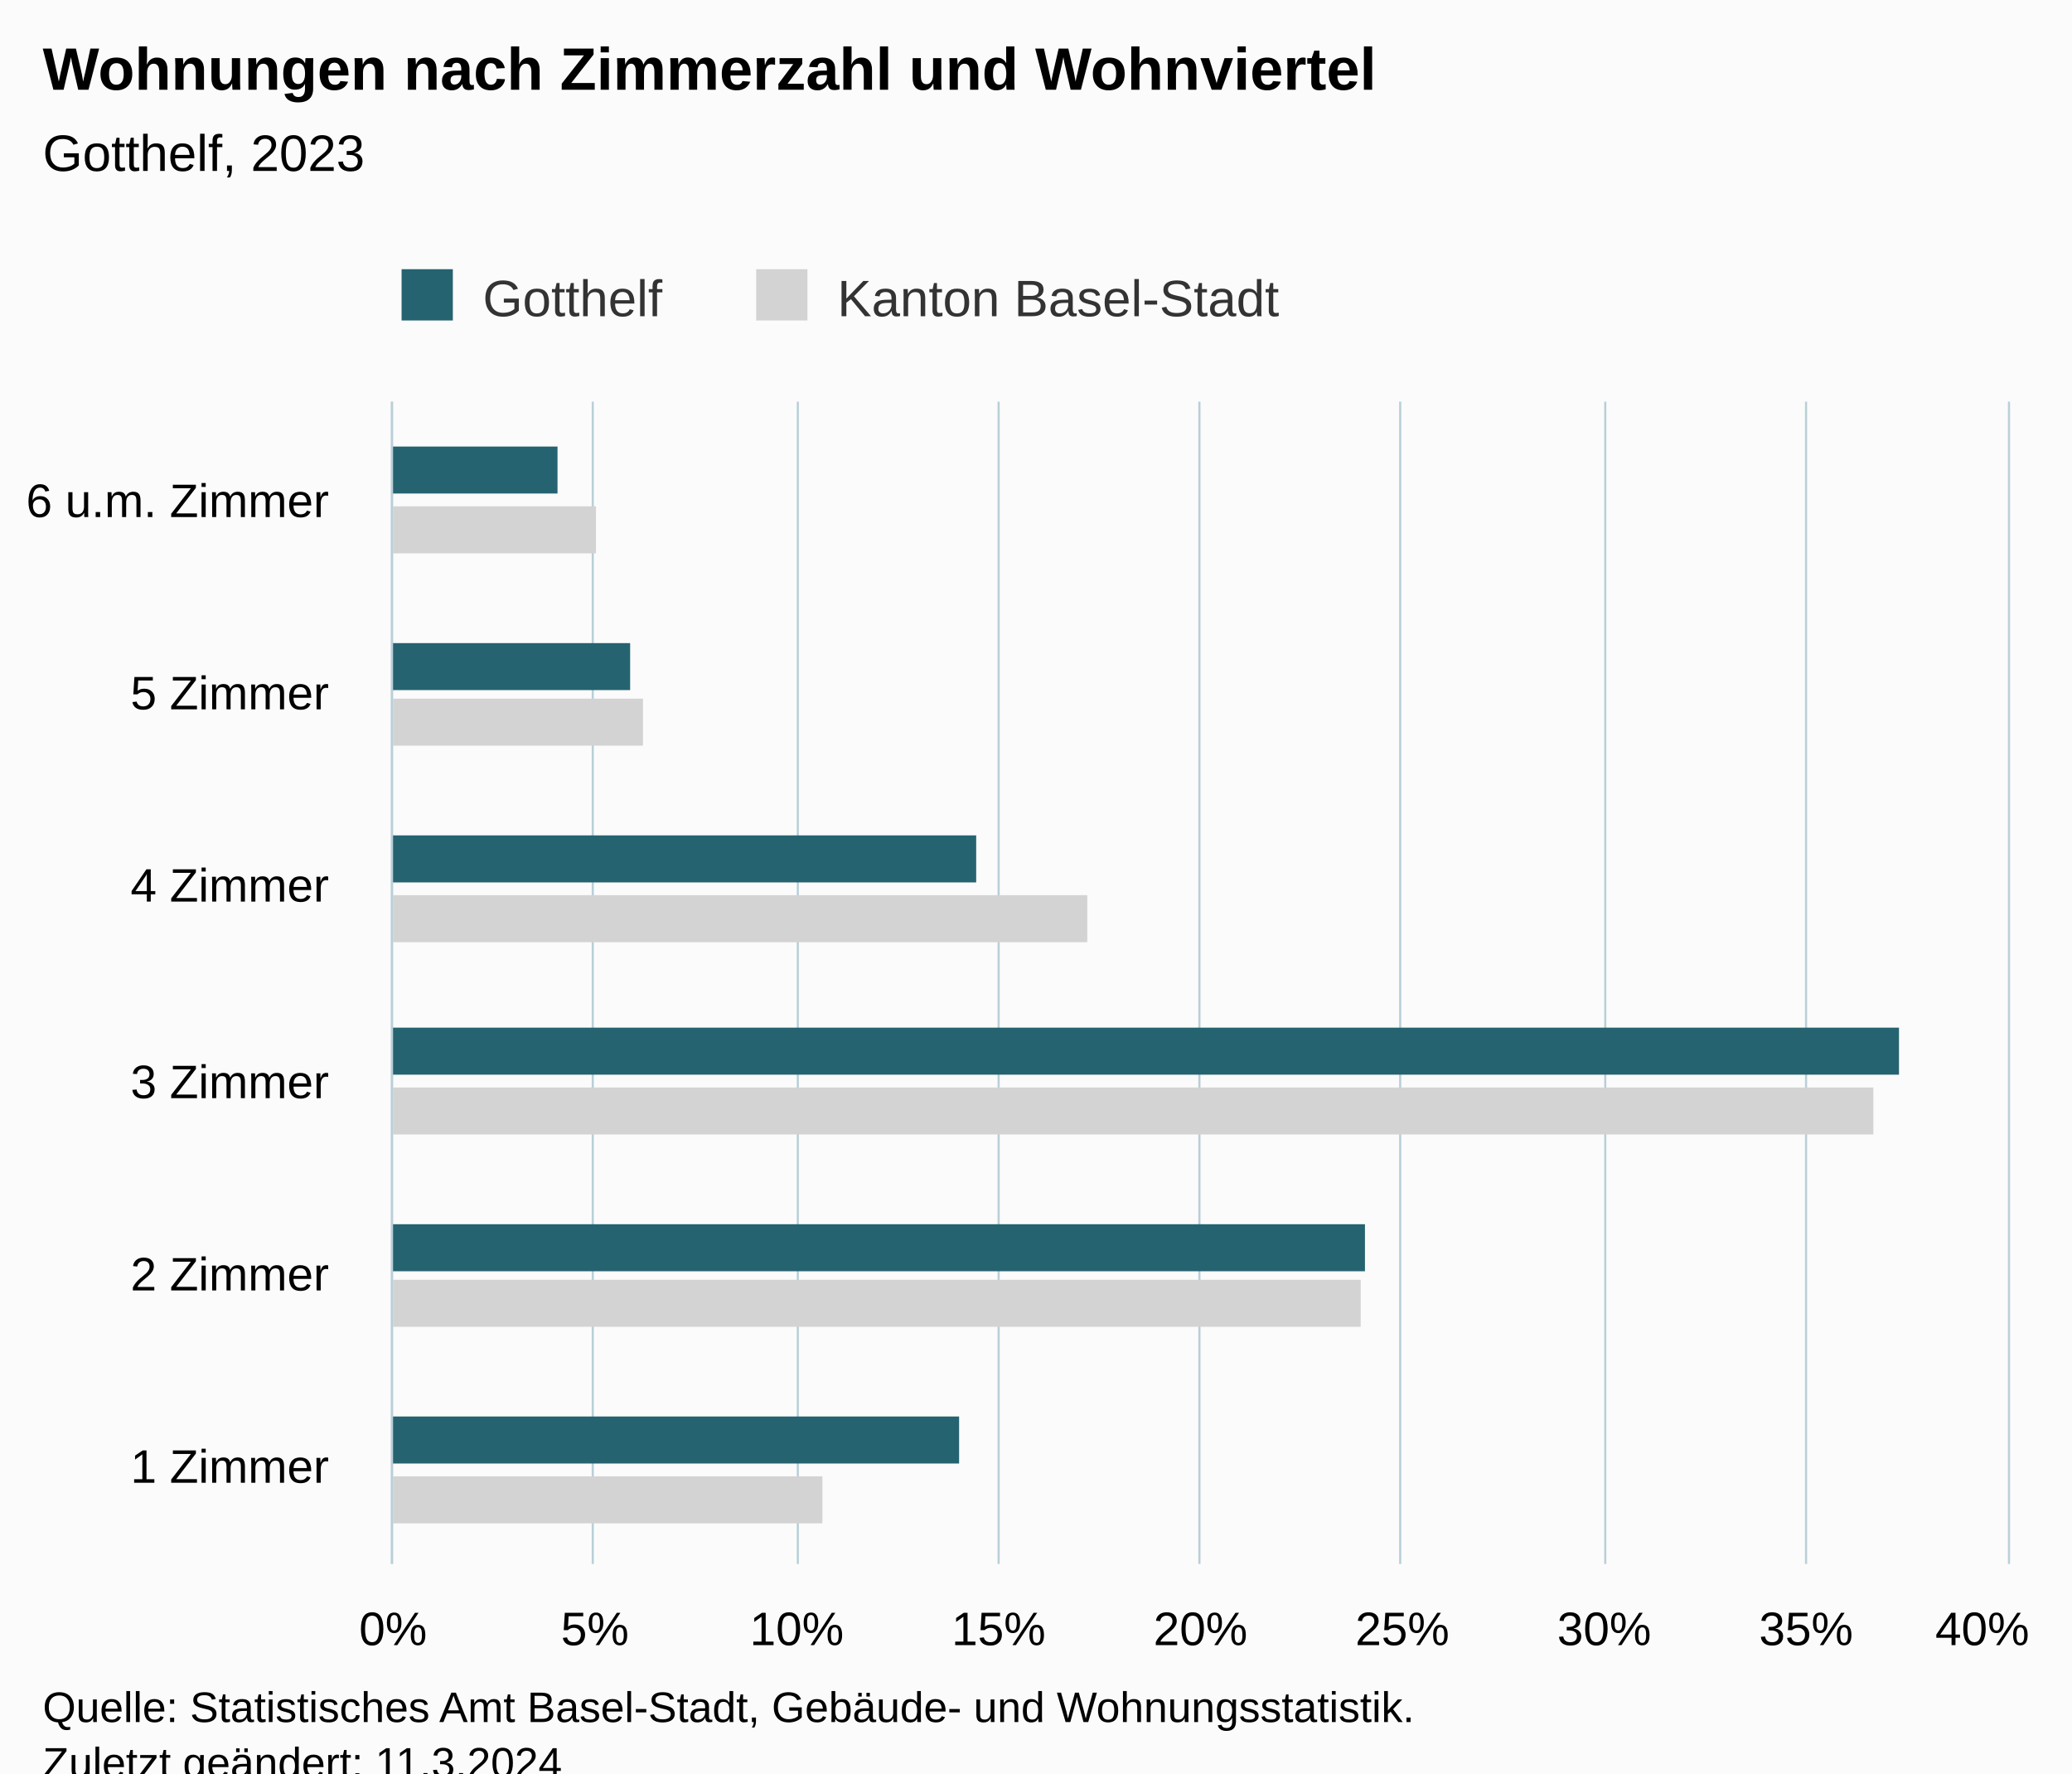
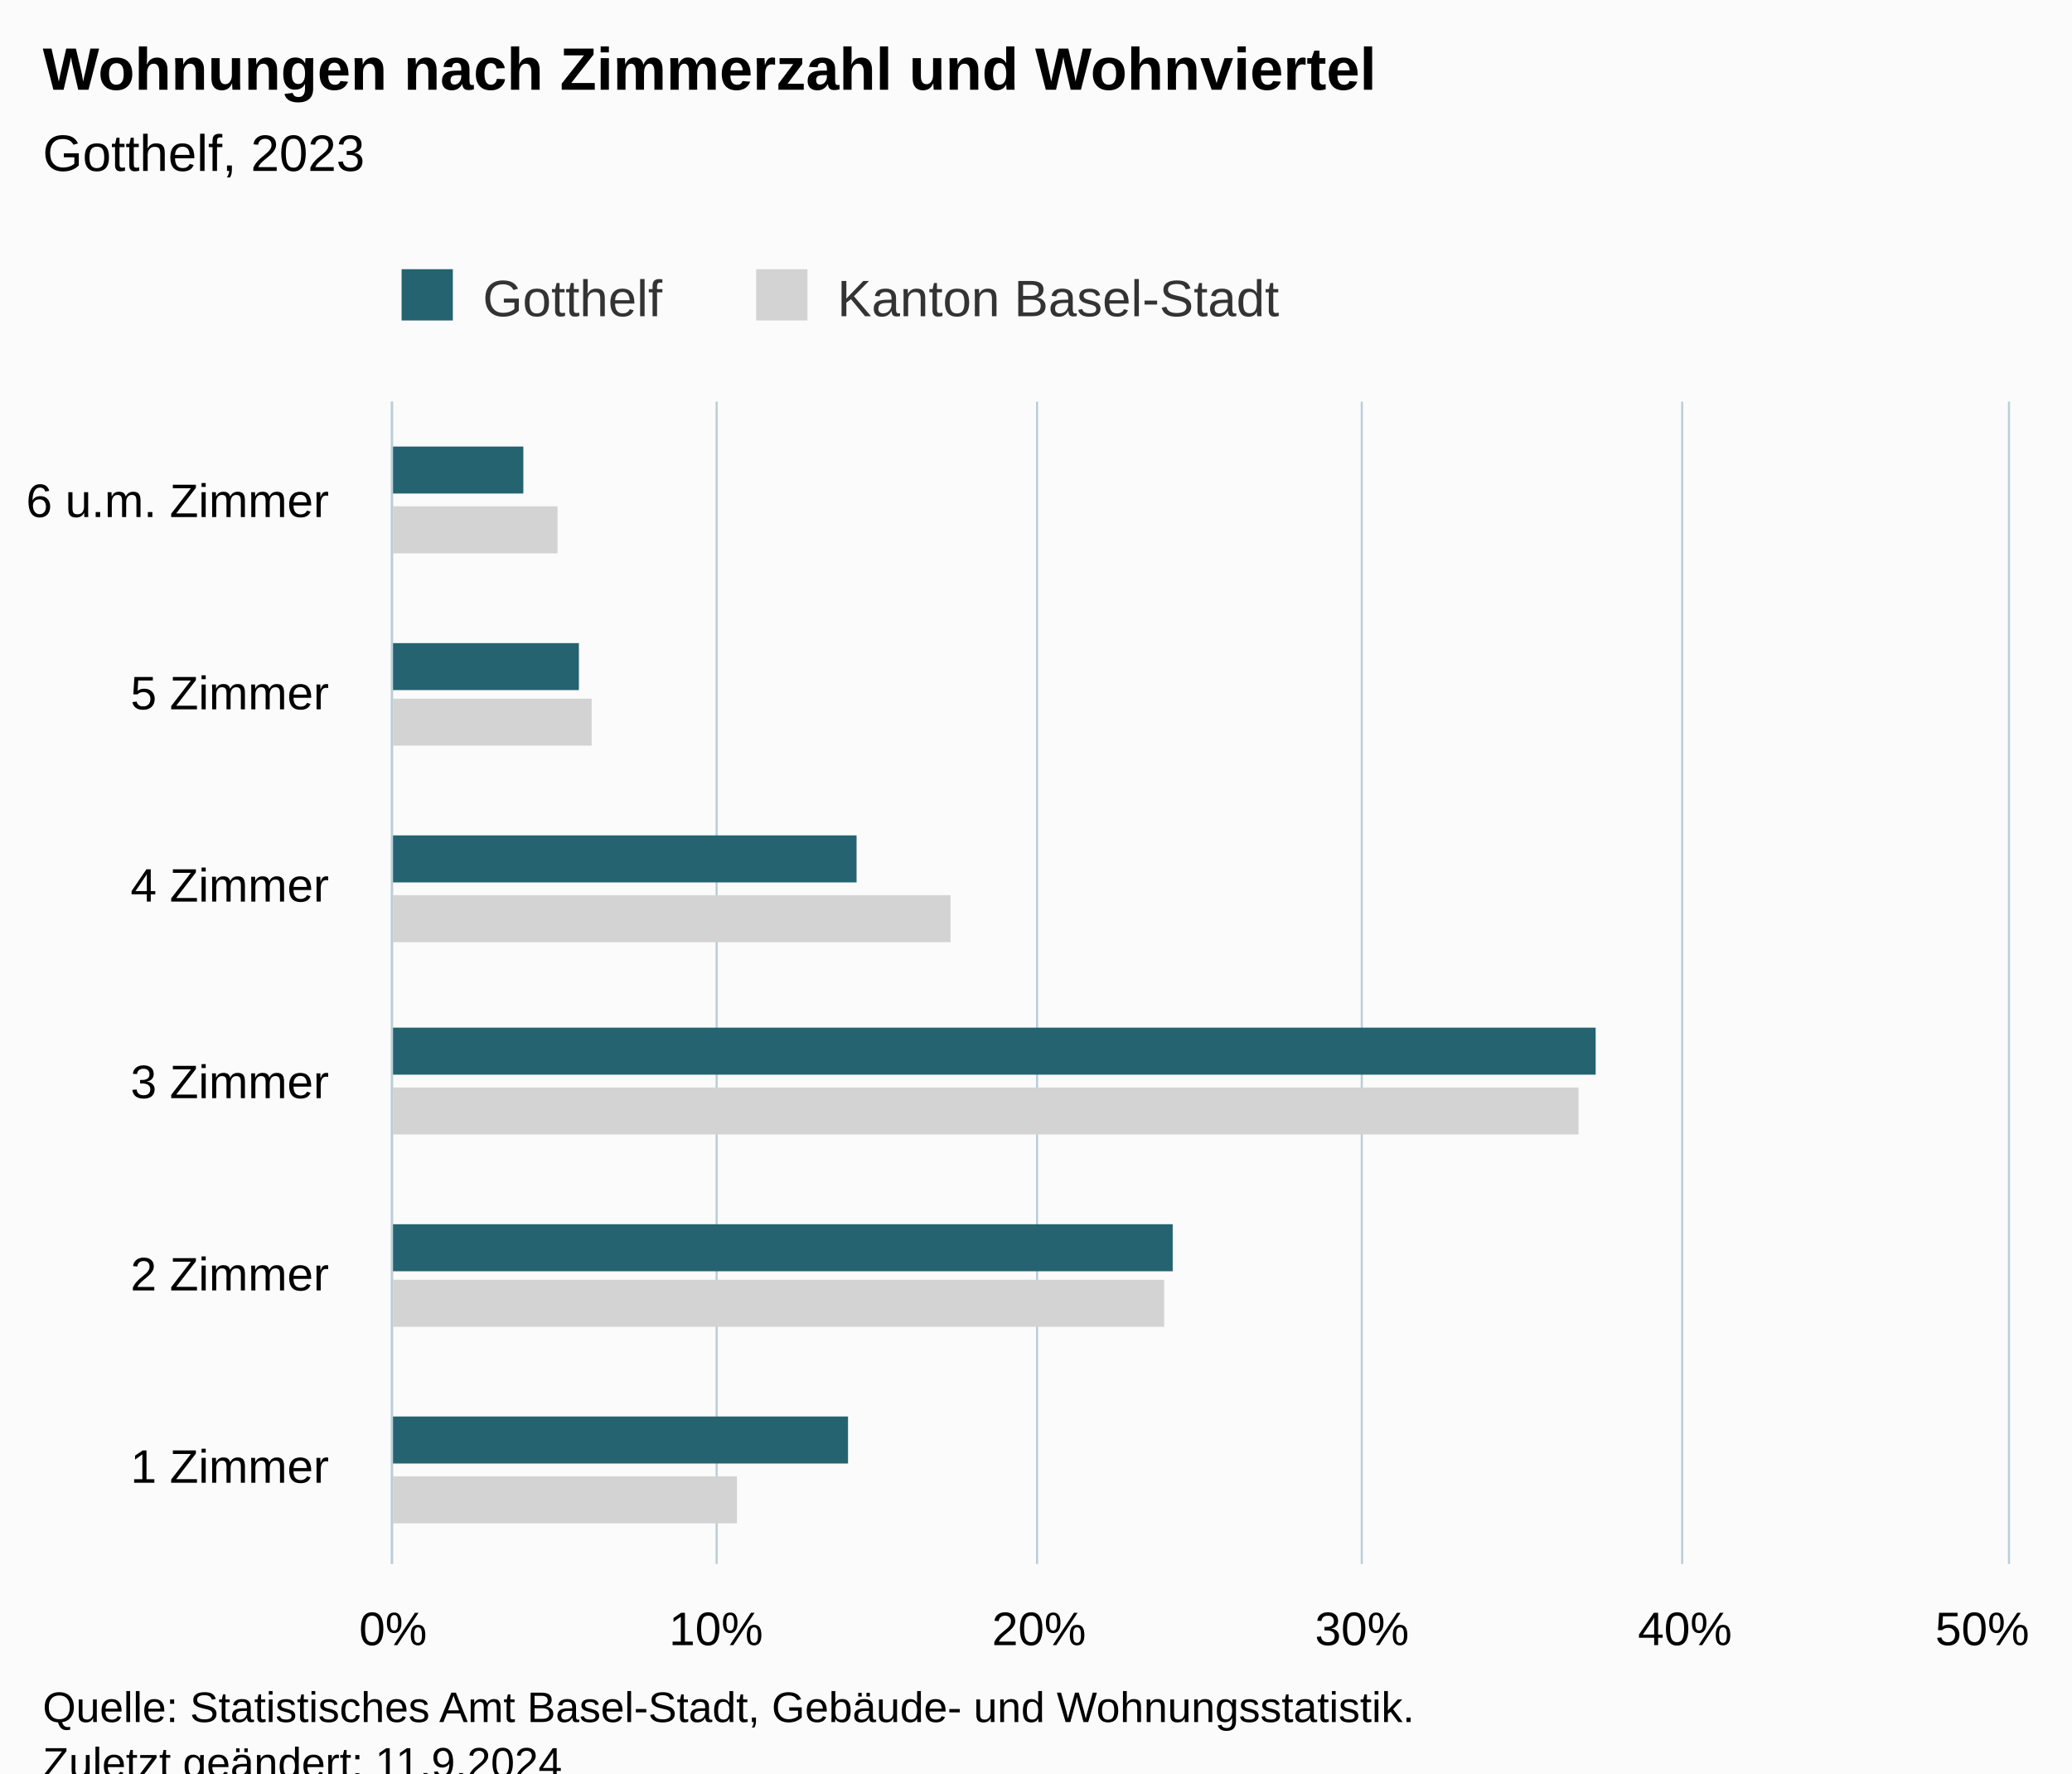
<svg xmlns="http://www.w3.org/2000/svg" version="1.1" class="highcharts-root" style="font-family:Arial;font-size:12px;" viewBox="0 0 485 415">
  <defs>
-     <clipPath id="highcharts-qjsfbks-19-">
+     <clipPath id="highcharts-8ocf0r1-19-">
      <rect x="0" y="0" width="272" height="378" fill="none" />
    </clipPath>
-     <clipPath id="highcharts-qjsfbks-26-">
+     <clipPath id="highcharts-8ocf0r1-26-">
      <rect x="0" y="0" width="272" height="378" fill="none" />
    </clipPath>
-     <clipPath id="highcharts-qjsfbks-33-">
+     <clipPath id="highcharts-8ocf0r1-33-">
      <rect x="92" y="94" width="378" height="272" fill="none" />
    </clipPath>
  </defs>
  <rect fill="#fbfbfb" class="highcharts-background" x="0" y="0" width="485" height="428" rx="0" ry="0" />
  <rect fill="none" class="highcharts-plot-background" x="92" y="94" width="378" height="272" />
  <g class="highcharts-pane-group" data-z-index="0" />
  <g class="highcharts-grid highcharts-xaxis-grid" data-z-index="1">
    <path fill="none" data-z-index="1" class="highcharts-grid-line" d="M 92 321.5 L 470 321.5" opacity="1" />
    <path fill="none" data-z-index="1" class="highcharts-grid-line" d="M 92 275.5 L 470 275.5" opacity="1" />
    <path fill="none" data-z-index="1" class="highcharts-grid-line" d="M 92 230.5 L 470 230.5" opacity="1" />
    <path fill="none" data-z-index="1" class="highcharts-grid-line" d="M 92 185.5 L 470 185.5" opacity="1" />
    <path fill="none" data-z-index="1" class="highcharts-grid-line" d="M 92 139.5 L 470 139.5" opacity="1" />
    <path fill="none" data-z-index="1" class="highcharts-grid-line" d="M 92 94.5 L 470 94.5" opacity="1" />
    <path fill="none" data-z-index="1" class="highcharts-grid-line" d="M 92 366.5 L 470 366.5" opacity="1" />
  </g>
  <g class="highcharts-grid highcharts-yaxis-grid" data-z-index="1">
    <path fill="none" stroke="#B9CFD7" stroke-width="0.5" data-z-index="1" class="highcharts-grid-line" d="M 91.75 94 L 91.75 366" opacity="1" />
-     <path fill="none" stroke="#B9CFD7" stroke-width="0.5" data-z-index="1" class="highcharts-grid-line" d="M 138.75 94 L 138.75 366" opacity="1" />
-     <path fill="none" stroke="#B9CFD7" stroke-width="0.5" data-z-index="1" class="highcharts-grid-line" d="M 186.75 94 L 186.75 366" opacity="1" />
-     <path fill="none" stroke="#B9CFD7" stroke-width="0.5" data-z-index="1" class="highcharts-grid-line" d="M 233.75 94 L 233.75 366" opacity="1" />
-     <path fill="none" stroke="#B9CFD7" stroke-width="0.5" data-z-index="1" class="highcharts-grid-line" d="M 280.75 94 L 280.75 366" opacity="1" />
-     <path fill="none" stroke="#B9CFD7" stroke-width="0.5" data-z-index="1" class="highcharts-grid-line" d="M 327.75 94 L 327.75 366" opacity="1" />
-     <path fill="none" stroke="#B9CFD7" stroke-width="0.5" data-z-index="1" class="highcharts-grid-line" d="M 375.75 94 L 375.75 366" opacity="1" />
-     <path fill="none" stroke="#B9CFD7" stroke-width="0.5" data-z-index="1" class="highcharts-grid-line" d="M 422.75 94 L 422.75 366" opacity="1" />
+     <path fill="none" stroke="#B9CFD7" stroke-width="0.5" data-z-index="1" class="highcharts-grid-line" d="M 167.75 94 L 167.75 366" opacity="1" />
+     <path fill="none" stroke="#B9CFD7" stroke-width="0.5" data-z-index="1" class="highcharts-grid-line" d="M 242.75 94 L 242.75 366" opacity="1" />
+     <path fill="none" stroke="#B9CFD7" stroke-width="0.5" data-z-index="1" class="highcharts-grid-line" d="M 318.75 94 L 318.75 366" opacity="1" />
+     <path fill="none" stroke="#B9CFD7" stroke-width="0.5" data-z-index="1" class="highcharts-grid-line" d="M 393.75 94 L 393.75 366" opacity="1" />
    <path fill="none" stroke="#B9CFD7" stroke-width="0.5" data-z-index="1" class="highcharts-grid-line" d="M 470.25 94 L 470.25 366" opacity="1" />
  </g>
  <rect fill="none" class="highcharts-plot-border" data-z-index="1" x="92" y="94" width="378" height="272" />
  <g class="highcharts-axis highcharts-xaxis" data-z-index="2">
    <path fill="none" class="highcharts-axis-line" stroke="#B9CFD7" stroke-width="0.5" data-z-index="7" d="M 91.75 94 L 91.75 366" />
  </g>
  <g class="highcharts-axis highcharts-yaxis" data-z-index="2">
    <path fill="none" class="highcharts-axis-line" data-z-index="7" d="M 92 366 L 470 366" />
  </g>
  <g class="highcharts-series-group" data-z-index="3">
-     <g class="highcharts-series highcharts-series-0 highcharts-bar-series" data-z-index="0.1" opacity="1" transform="translate(470,366) rotate(90) scale(-1,1) scale(1 1)" clip-path="url(#highcharts-qjsfbks-26-)">
-       <rect x="9.5" y="277.5" width="11" height="101" fill="lightgray" stroke="#ffffff" stroke-width="1e-7" opacity="1" class="highcharts-point" />
-       <rect x="55.5" y="151.5" width="11" height="227" fill="lightgray" stroke="#ffffff" stroke-width="1e-7" opacity="1" class="highcharts-point" />
-       <rect x="100.5" y="31.5" width="11" height="347" fill="lightgray" stroke="#ffffff" stroke-width="1e-7" opacity="1" class="highcharts-point" />
-       <rect x="145.5" y="215.5" width="11" height="163" fill="lightgray" stroke="#ffffff" stroke-width="1e-7" opacity="1" class="highcharts-point" />
-       <rect x="191.5" y="319.5" width="11" height="59" fill="lightgray" stroke="#ffffff" stroke-width="1e-7" opacity="1" class="highcharts-point" />
-       <rect x="236.5" y="330.5" width="11" height="48" fill="lightgray" stroke="#ffffff" stroke-width="1e-7" opacity="1" class="highcharts-point" />
+     <g class="highcharts-series highcharts-series-0 highcharts-bar-series" data-z-index="0.1" opacity="1" transform="translate(470,366) rotate(90) scale(-1,1) scale(1 1)" clip-path="url(#highcharts-8ocf0r1-26-)">
+       <rect x="9.5" y="297.5" width="11" height="81" fill="lightgray" stroke="#ffffff" stroke-width="1e-7" opacity="1" class="highcharts-point" />
+       <rect x="55.5" y="197.5" width="11" height="181" fill="lightgray" stroke="#ffffff" stroke-width="1e-7" opacity="1" class="highcharts-point" />
+       <rect x="100.5" y="100.5" width="11" height="278" fill="lightgray" stroke="#ffffff" stroke-width="1e-7" opacity="1" class="highcharts-point" />
+       <rect x="145.5" y="247.5" width="11" height="131" fill="lightgray" stroke="#ffffff" stroke-width="1e-7" opacity="1" class="highcharts-point" />
+       <rect x="191.5" y="331.5" width="11" height="47" fill="lightgray" stroke="#ffffff" stroke-width="1e-7" opacity="1" class="highcharts-point" />
+       <rect x="236.5" y="339.5" width="11" height="39" fill="lightgray" stroke="#ffffff" stroke-width="1e-7" opacity="1" class="highcharts-point" />
    </g>
    <g class="highcharts-markers highcharts-series-0 highcharts-bar-series" data-z-index="0.1" opacity="1" transform="translate(470,366) rotate(90) scale(-1,1) scale(1 1)" clip-path="none" />
-     <g class="highcharts-series highcharts-series-1 highcharts-bar-series" data-z-index="0.1" opacity="1" transform="translate(470,366) rotate(90) scale(-1,1) scale(1 1)" clip-path="url(#highcharts-qjsfbks-26-)">
-       <rect x="23.5" y="245.5" width="11" height="133" fill="rgb(37, 99, 112)" stroke="#ffffff" stroke-width="1e-7" opacity="1" class="highcharts-point" />
-       <rect x="68.5" y="150.5" width="11" height="228" fill="rgb(37, 99, 112)" stroke="#ffffff" stroke-width="1e-7" opacity="1" class="highcharts-point" />
-       <rect x="114.5" y="25.5" width="11" height="353" fill="rgb(37, 99, 112)" stroke="#ffffff" stroke-width="1e-7" opacity="1" class="highcharts-point" />
-       <rect x="159.5" y="241.5" width="11" height="137" fill="rgb(37, 99, 112)" stroke="#ffffff" stroke-width="1e-7" opacity="1" class="highcharts-point" />
-       <rect x="204.5" y="322.5" width="11" height="56" fill="rgb(37, 99, 112)" stroke="#ffffff" stroke-width="1e-7" opacity="1" class="highcharts-point" />
-       <rect x="250.5" y="339.5" width="11" height="39" fill="rgb(37, 99, 112)" stroke="#ffffff" stroke-width="1e-7" opacity="1" class="highcharts-point" />
+     <g class="highcharts-series highcharts-series-1 highcharts-bar-series" data-z-index="0.1" opacity="1" transform="translate(470,366) rotate(90) scale(-1,1) scale(1 1)" clip-path="url(#highcharts-8ocf0r1-26-)">
+       <rect x="23.5" y="271.5" width="11" height="107" fill="rgb(37, 99, 112)" stroke="#ffffff" stroke-width="1e-7" opacity="1" class="highcharts-point" />
+       <rect x="68.5" y="195.5" width="11" height="183" fill="rgb(37, 99, 112)" stroke="#ffffff" stroke-width="1e-7" opacity="1" class="highcharts-point" />
+       <rect x="114.5" y="96.5" width="11" height="282" fill="rgb(37, 99, 112)" stroke="#ffffff" stroke-width="1e-7" opacity="1" class="highcharts-point" />
+       <rect x="159.5" y="269.5" width="11" height="109" fill="rgb(37, 99, 112)" stroke="#ffffff" stroke-width="1e-7" opacity="1" class="highcharts-point" />
+       <rect x="204.5" y="334.5" width="11" height="44" fill="rgb(37, 99, 112)" stroke="#ffffff" stroke-width="1e-7" opacity="1" class="highcharts-point" />
+       <rect x="250.5" y="347.5" width="11" height="31" fill="rgb(37, 99, 112)" stroke="#ffffff" stroke-width="1e-7" opacity="1" class="highcharts-point" />
    </g>
    <g class="highcharts-markers highcharts-series-1 highcharts-bar-series" data-z-index="0.1" opacity="1" transform="translate(470,366) rotate(90) scale(-1,1) scale(1 1)" clip-path="none" />
  </g>
  <text x="10" text-anchor="start" class="highcharts-title" data-z-index="4" style="color:#000000;font-size:14px;font-weight:bold;fill:#000000;" y="21">
    <tspan>Wohnungen nach Zimmerzahl und Wohnviertel</tspan>
  </text>
  <text x="10" text-anchor="start" class="highcharts-subtitle" data-z-index="4" style="color:#000000;font-size:12px;font-weight:normal;fill:#000000;" y="40">
    <tspan>Gotthelf, 2023</tspan>
  </text>
  <text x="10" text-anchor="start" class="highcharts-caption" data-z-index="4" style="color:#666666;fill:#666666;" y="400" />
  <g class="highcharts-legend" data-z-index="7" transform="translate(84,56)">
    <rect fill="none" class="highcharts-legend-box" rx="0" ry="0" x="0" y="0" width="226" height="26" visibility="visible" />
    <g data-z-index="1">
      <g>
        <g class="highcharts-legend-item highcharts-bar-series highcharts-color-undefined highcharts-series-1" data-z-index="1" transform="translate(8,3)">
          <text x="21" style="color:#333333;cursor:pointer;font-size:12px;font-weight:normal;fill:#333333;" text-anchor="start" data-z-index="2" y="15">
            <tspan>Gotthelf</tspan>
          </text>
          <rect x="2" y="4" width="12" height="12" fill="rgb(37, 99, 112)" class="highcharts-point" data-z-index="3" />
        </g>
        <g class="highcharts-legend-item highcharts-bar-series highcharts-color-undefined highcharts-series-0" data-z-index="1" transform="translate(91,3)">
          <text x="21" y="15" style="color:#333333;cursor:pointer;font-size:12px;font-weight:normal;fill:#333333;" text-anchor="start" data-z-index="2">
            <tspan>Kanton Basel-Stadt</tspan>
          </text>
          <rect x="2" y="4" width="12" height="12" fill="lightgray" class="highcharts-point" data-z-index="3" />
        </g>
      </g>
    </g>
  </g>
  <g class="highcharts-axis-labels highcharts-xaxis-labels" data-z-index="7">
    <text x="77" style="color:#000000;cursor:default;font-size:11px;fill:#000000;" text-anchor="end" transform="translate(0,0)" y="347" opacity="1">
      <tspan>1 Zimmer</tspan>
    </text>
    <text x="77" style="color:#000000;cursor:default;font-size:11px;fill:#000000;" text-anchor="end" transform="translate(0,0)" y="302" opacity="1">
      <tspan>2 Zimmer</tspan>
    </text>
    <text x="77" style="color:#000000;cursor:default;font-size:11px;fill:#000000;" text-anchor="end" transform="translate(0,0)" y="257" opacity="1">
      <tspan>3 Zimmer</tspan>
    </text>
    <text x="77" style="color:#000000;cursor:default;font-size:11px;fill:#000000;" text-anchor="end" transform="translate(0,0)" y="211" opacity="1">
      <tspan>4 Zimmer</tspan>
    </text>
    <text x="77" style="color:#000000;cursor:default;font-size:11px;fill:#000000;" text-anchor="end" transform="translate(0,0)" y="166" opacity="1">
      <tspan>5 Zimmer</tspan>
    </text>
    <text x="77" style="color:#000000;cursor:default;font-size:11px;fill:#000000;" text-anchor="end" transform="translate(0,0)" y="121" opacity="1">
      <tspan>6 u.m. Zimmer</tspan>
    </text>
  </g>
  <g class="highcharts-axis-labels highcharts-yaxis-labels" data-z-index="7">
    <text x="92" style="color:#000000;cursor:default;font-size:11px;fill:#000000;" text-anchor="middle" transform="translate(0,0)" y="385" opacity="1">0%</text>
-     <text x="139.25" style="color:#000000;cursor:default;font-size:11px;fill:#000000;" text-anchor="middle" transform="translate(0,0)" y="385" opacity="1">5%</text>
-     <text x="186.5" style="color:#000000;cursor:default;font-size:11px;fill:#000000;" text-anchor="middle" transform="translate(0,0)" y="385" opacity="1">10%</text>
-     <text x="233.75" style="color:#000000;cursor:default;font-size:11px;fill:#000000;" text-anchor="middle" transform="translate(0,0)" y="385" opacity="1">15%</text>
-     <text x="281" style="color:#000000;cursor:default;font-size:11px;fill:#000000;" text-anchor="middle" transform="translate(0,0)" y="385" opacity="1">20%</text>
-     <text x="328.25" style="color:#000000;cursor:default;font-size:11px;fill:#000000;" text-anchor="middle" transform="translate(0,0)" y="385" opacity="1">25%</text>
-     <text x="375.5" style="color:#000000;cursor:default;font-size:11px;fill:#000000;" text-anchor="middle" transform="translate(0,0)" y="385" opacity="1">30%</text>
-     <text x="422.75" style="color:#000000;cursor:default;font-size:11px;fill:#000000;" text-anchor="middle" transform="translate(0,0)" y="385" opacity="1">35%</text>
-     <text x="464" style="color:#000000;cursor:default;font-size:11px;fill:#000000;" text-anchor="middle" transform="translate(0,0)" y="385" opacity="1">40%</text>
+     <text x="167.6" style="color:#000000;cursor:default;font-size:11px;fill:#000000;" text-anchor="middle" transform="translate(0,0)" y="385" opacity="1">10%</text>
+     <text x="243.2" style="color:#000000;cursor:default;font-size:11px;fill:#000000;" text-anchor="middle" transform="translate(0,0)" y="385" opacity="1">20%</text>
+     <text x="318.8" style="color:#000000;cursor:default;font-size:11px;fill:#000000;" text-anchor="middle" transform="translate(0,0)" y="385" opacity="1">30%</text>
+     <text x="394.4" style="color:#000000;cursor:default;font-size:11px;fill:#000000;" text-anchor="middle" transform="translate(0,0)" y="385" opacity="1">40%</text>
+     <text x="464" style="color:#000000;cursor:default;font-size:11px;fill:#000000;" text-anchor="middle" transform="translate(0,0)" y="385" opacity="1">50%</text>
  </g>
  <text x="10" class="highcharts-credits" text-anchor="start" data-z-index="8" style="cursor:default;color:#000000;font-size:10px;fill:#000000;" y="403">
    <tspan>Quelle: Statistisches Amt Basel-Stadt, Gebäude- und Wohnungsstatistik.</tspan>
-     <tspan x="10" dy="13">Zuletzt geändert: 11.3.2024</tspan>
+     <tspan x="10" dy="13">Zuletzt geändert: 11.9.2024</tspan>
  </text>
-   <g class="highcharts-control-points" data-z-index="99" clip-path="url(#highcharts-qjsfbks-33-)" />
+   <g class="highcharts-control-points" data-z-index="99" clip-path="url(#highcharts-8ocf0r1-33-)" />
</svg>
